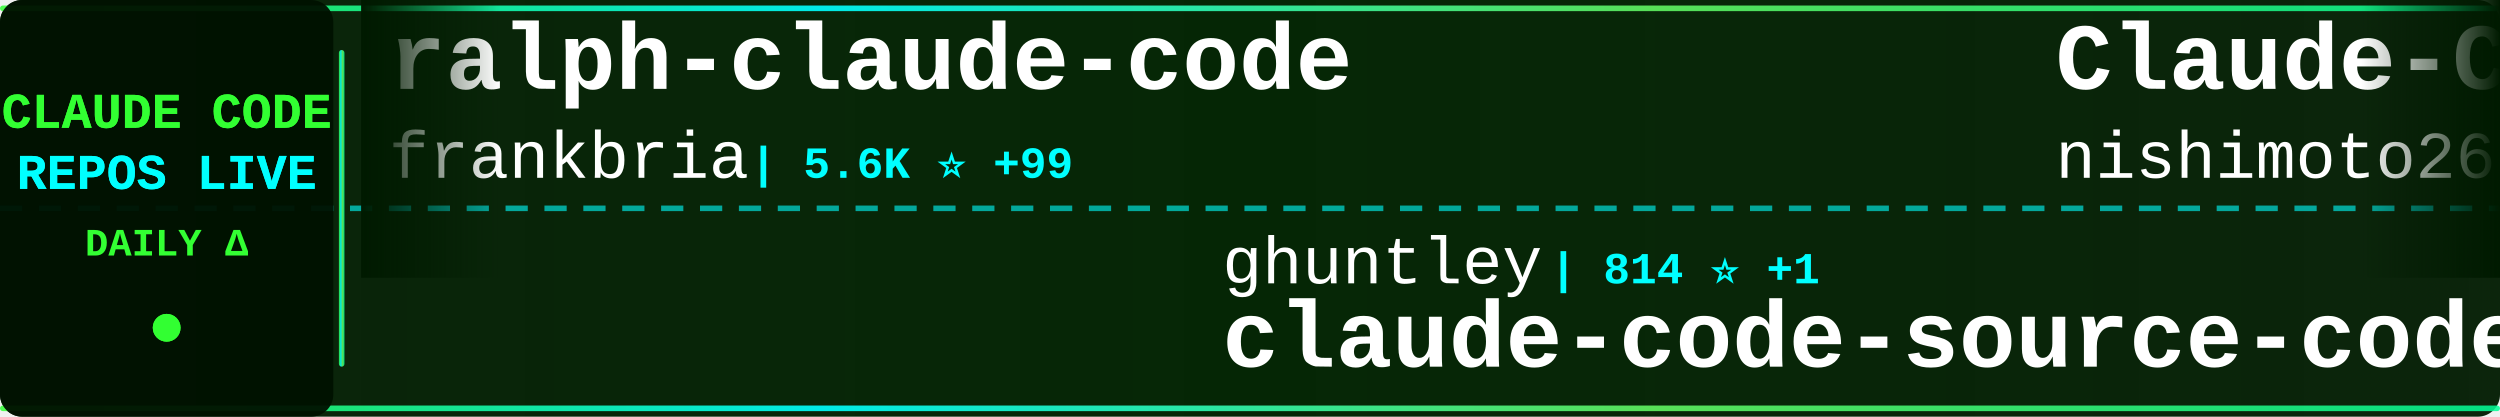
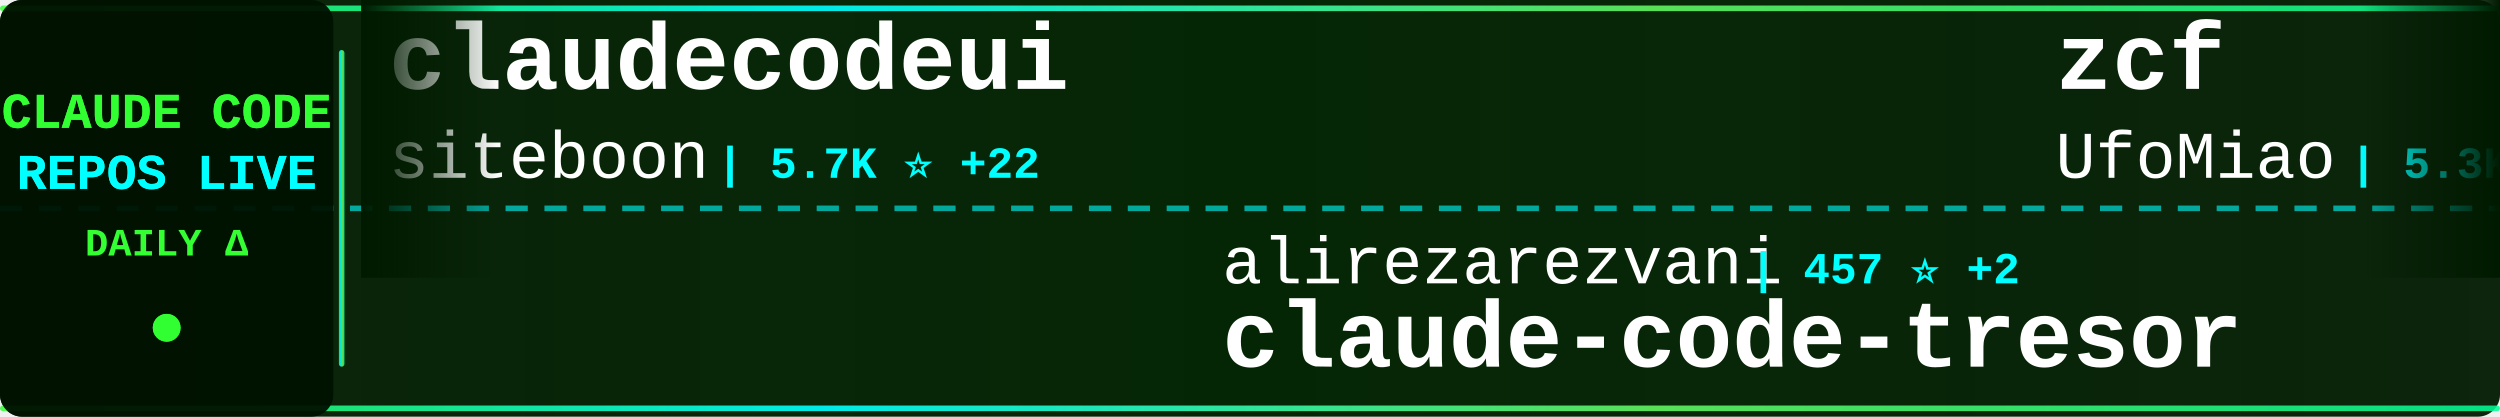
<svg xmlns="http://www.w3.org/2000/svg" width="900" height="150">
  <defs>
    <linearGradient id="tickerBg" x1="0%" y1="0%" x2="100%" y2="0%">
      <stop offset="0%" style="stop-color:#001a00;stop-opacity:0.95" />
      <stop offset="50%" style="stop-color:#002200;stop-opacity:0.98" />
      <stop offset="100%" style="stop-color:#001a00;stop-opacity:0.95" />
    </linearGradient>
    <linearGradient id="borderGrad" x1="0%" y1="0%" x2="100%" y2="0%">
      <stop offset="0%" style="stop-color:#33ff33;stop-opacity:0.85">
        <animate attributeName="stop-opacity" values="0.85;1;0.85" dur="2s" repeatCount="indefinite" />
      </stop>
      <stop offset="33%" style="stop-color:#00ffff;stop-opacity:0.9">
        <animate attributeName="stop-opacity" values="0.9;1;0.9" dur="2.2s" repeatCount="indefinite" />
      </stop>
      <stop offset="66%" style="stop-color:#66ff66;stop-opacity:0.85">
        <animate attributeName="stop-opacity" values="0.85;1;0.85" dur="1.8s" repeatCount="indefinite" />
      </stop>
      <stop offset="100%" style="stop-color:#00ff99;stop-opacity:0.85">
        <animate attributeName="stop-opacity" values="0.85;1;0.85" dur="2s" repeatCount="indefinite" />
      </stop>
    </linearGradient>
    <filter id="textGlow">
      <feGaussianBlur stdDeviation="0.1" result="coloredBlur" />
      <feMerge>
        <feMergeNode in="coloredBlur" />
        <feMergeNode in="SourceGraphic" />
      </feMerge>
    </filter>
    <filter id="metricGlow">
      <feGaussianBlur stdDeviation="0.2" result="coloredBlur" />
      <feMerge>
        <feMergeNode in="coloredBlur" />
        <feMergeNode in="SourceGraphic" />
      </feMerge>
    </filter>
    <linearGradient id="leftFade" x1="0%" y1="0%" x2="100%" y2="0%">
      <stop offset="0%" style="stop-color:#001a00;stop-opacity:1" />
      <stop offset="100%" style="stop-color:#001a00;stop-opacity:0" />
    </linearGradient>
    <linearGradient id="rightFade" x1="0%" y1="0%" x2="100%" y2="0%">
      <stop offset="0%" style="stop-color:#001a00;stop-opacity:0" />
      <stop offset="100%" style="stop-color:#001a00;stop-opacity:1" />
    </linearGradient>
  </defs>
  <rect width="900" height="150" fill="url(#tickerBg)" rx="8" />
  <rect x="0" y="2" width="900" height="2" fill="url(#borderGrad)" rx="1" />
  <rect x="0" y="146" width="900" height="2" fill="url(#borderGrad)" rx="1" />
  <line x1="0" y1="75" x2="900" y2="75" stroke="#00ffff" stroke-width="2" stroke-dasharray="8 6" opacity="0.6" />
  <rect x="0" y="0" width="120" height="150" fill="#001100" opacity="0.95" rx="8" />
  <text x="60" y="46" font-family="'Courier New', monospace" font-size="18" font-weight="bold" fill="#33ff33" text-anchor="middle" filter="url(#textGlow)">
    CLAUDE CODE
  </text>
  <text x="60" y="68" font-family="'Courier New', monospace" font-size="18" font-weight="bold" fill="#00ffff" text-anchor="middle" filter="url(#textGlow)">
    REPOS LIVE
  </text>
  <text x="60" y="92" font-family="'Courier New', monospace" font-size="14" font-weight="bold" fill="#33ff33" text-anchor="middle">
    DAILY Δ
  </text>
  <circle cx="60" cy="118" r="5" fill="#33ff33" filter="url(#metricGlow)">
    <animate attributeName="r" values="4;6;4" dur="1.5s" repeatCount="indefinite" />
    <animate attributeName="opacity" values="0.6;1;0.6" dur="1.5s" repeatCount="indefinite" />
  </circle>
  <rect x="122" y="18" width="2" height="114" fill="url(#borderGrad)" rx="1" />
  <clipPath id="tickerClip">
    <rect x="130" y="0" width="770" height="150" />
  </clipPath>
  <g clip-path="url(#tickerClip)">
    <g id="tickerItems">
      <animateTransform attributeName="transform" attributeType="XML" type="translate" from="0 0" to="-3000 0" dur="54s" repeatCount="indefinite" />
      <g transform="translate(0, 0)">
-         <text x="140" y="32" font-family="'Courier New', monospace" font-size="34" font-weight="bold" fill="#ffffff">ralph-claude-code</text>
-         <text x="140" y="64" font-family="'Courier New', monospace" font-size="24" font-weight="normal" fill="#ffffff" opacity="1.0">frankbria</text>
-         <text x="270" y="64" font-family="'Courier New', monospace" font-size="16" font-weight="bold" fill="#00ffff"> | 5.6K ⭐ +99</text>
+         <text x="140" y="32" font-family="'Courier New', monospace" font-size="34" font-weight="bold" fill="#ffffff">claudecodeui</text>
+         <text x="140" y="64" font-family="'Courier New', monospace" font-size="24" font-weight="normal" fill="#ffffff" opacity="1.0">siteboon</text>
+         <text x="258" y="64" font-family="'Courier New', monospace" font-size="16" font-weight="bold" fill="#00ffff"> | 5.7K ⭐ +22</text>
      </g>
      <g transform="translate(300, 0)">
-         <text x="140" y="102" font-family="'Courier New', monospace" font-size="24" font-weight="normal" fill="#ffffff" opacity="1.0">ghuntley</text>
-         <text x="258" y="102" font-family="'Courier New', monospace" font-size="16" font-weight="bold" fill="#00ffff"> | 814 ⭐ +1</text>
-         <text x="140" y="132" font-family="'Courier New', monospace" font-size="34" font-weight="bold" fill="#ffffff">claude-code-source-code-...</text>
+         <text x="140" y="102" font-family="'Courier New', monospace" font-size="24" font-weight="normal" fill="#ffffff" opacity="1.0">alirezarezvani</text>
+         <text x="330" y="102" font-family="'Courier New', monospace" font-size="16" font-weight="bold" fill="#00ffff"> | 457 ⭐ +2</text>
+         <text x="140" y="132" font-family="'Courier New', monospace" font-size="34" font-weight="bold" fill="#ffffff">claude-code-tresor</text>
      </g>
      <g transform="translate(600, 0)">
-         <text x="140" y="32" font-family="'Courier New', monospace" font-size="34" font-weight="bold" fill="#ffffff">Claude-Code-Communicatio...</text>
-         <text x="140" y="64" font-family="'Courier New', monospace" font-size="24" font-weight="normal" fill="#ffffff" opacity="1.0">nishimoto265</text>
-         <text x="306" y="64" font-family="'Courier New', monospace" font-size="16" font-weight="bold" fill="#00ffff"> | 478 ⭐</text>
+         <text x="140" y="32" font-family="'Courier New', monospace" font-size="34" font-weight="bold" fill="#ffffff">zcf</text>
+         <text x="140" y="64" font-family="'Courier New', monospace" font-size="24" font-weight="normal" fill="#ffffff" opacity="1.0">UfoMiao</text>
+         <text x="246" y="64" font-family="'Courier New', monospace" font-size="16" font-weight="bold" fill="#00ffff"> | 5.3K ⭐ +10</text>
      </g>
      <g transform="translate(900, 0)">
-         <text x="140" y="102" font-family="'Courier New', monospace" font-size="24" font-weight="normal" fill="#ffffff" opacity="1.0">diet103</text>
-         <text x="246" y="102" font-family="'Courier New', monospace" font-size="16" font-weight="bold" fill="#00ffff"> | 8.6K ⭐ +16</text>
-         <text x="140" y="132" font-family="'Courier New', monospace" font-size="34" font-weight="bold" fill="#ffffff">claude-code-infrastructu...</text>
+         <text x="140" y="102" font-family="'Courier New', monospace" font-size="24" font-weight="normal" fill="#ffffff" opacity="1.0">revfactory</text>
+         <text x="282" y="102" font-family="'Courier New', monospace" font-size="16" font-weight="bold" fill="#00ffff"> | 746 ⭐ +2</text>
+         <text x="140" y="132" font-family="'Courier New', monospace" font-size="34" font-weight="bold" fill="#ffffff">claude-code-mastering</text>
      </g>
      <g transform="translate(1200, 0)">
-         <text x="140" y="32" font-family="'Courier New', monospace" font-size="34" font-weight="bold" fill="#ffffff">claude-code-transcripts</text>
-         <text x="140" y="64" font-family="'Courier New', monospace" font-size="24" font-weight="normal" fill="#ffffff" opacity="1.0">simonw</text>
-         <text x="234" y="64" font-family="'Courier New', monospace" font-size="16" font-weight="bold" fill="#00ffff"> | 846 ⭐ +5</text>
+         <text x="140" y="32" font-family="'Courier New', monospace" font-size="34" font-weight="bold" fill="#ffffff">claude-code-router</text>
+         <text x="140" y="64" font-family="'Courier New', monospace" font-size="24" font-weight="normal" fill="#ffffff" opacity="1.0">musistudio</text>
+         <text x="282" y="64" font-family="'Courier New', monospace" font-size="16" font-weight="bold" fill="#00ffff"> | 26.6K ⭐ +87</text>
      </g>
      <g transform="translate(1500, 0)">
-         <text x="140" y="102" font-family="'Courier New', monospace" font-size="24" font-weight="normal" fill="#ffffff" opacity="1.0">d-kimuson</text>
-         <text x="270" y="102" font-family="'Courier New', monospace" font-size="16" font-weight="bold" fill="#00ffff"> | 816 ⭐ +1</text>
-         <text x="140" y="132" font-family="'Courier New', monospace" font-size="34" font-weight="bold" fill="#ffffff">claude-code-viewer</text>
+         <text x="140" y="102" font-family="'Courier New', monospace" font-size="24" font-weight="normal" fill="#ffffff" opacity="1.0">zed-industries</text>
+         <text x="330" y="102" font-family="'Courier New', monospace" font-size="16" font-weight="bold" fill="#00ffff"> | 803 ⭐ +7</text>
+         <text x="140" y="132" font-family="'Courier New', monospace" font-size="34" font-weight="bold" fill="#ffffff">claude-code-acp</text>
      </g>
      <g transform="translate(1800, 0)">
-         <text x="140" y="32" font-family="'Courier New', monospace" font-size="34" font-weight="bold" fill="#ffffff">context7</text>
-         <text x="140" y="64" font-family="'Courier New', monospace" font-size="24" font-weight="normal" fill="#ffffff" opacity="1.0">upstash</text>
-         <text x="246" y="64" font-family="'Courier New', monospace" font-size="16" font-weight="bold" fill="#00ffff"> | 43.5K ⭐ +126</text>
+         <text x="140" y="32" font-family="'Courier New', monospace" font-size="34" font-weight="bold" fill="#ffffff">cc</text>
+         <text x="140" y="64" font-family="'Courier New', monospace" font-size="24" font-weight="normal" fill="#ffffff" opacity="1.0">kn1026</text>
+         <text x="234" y="64" font-family="'Courier New', monospace" font-size="16" font-weight="bold" fill="#00ffff"> | 703 ⭐</text>
      </g>
      <g transform="translate(2100, 0)">
-         <text x="140" y="102" font-family="'Courier New', monospace" font-size="24" font-weight="normal" fill="#ffffff" opacity="1.0">andrepimenta</text>
-         <text x="306" y="102" font-family="'Courier New', monospace" font-size="16" font-weight="bold" fill="#00ffff"> | 980 ⭐ +3</text>
-         <text x="140" y="132" font-family="'Courier New', monospace" font-size="34" font-weight="bold" fill="#ffffff">claude-code-chat</text>
+         <text x="140" y="102" font-family="'Courier New', monospace" font-size="24" font-weight="normal" fill="#ffffff" opacity="1.0">anthropics</text>
+         <text x="282" y="102" font-family="'Courier New', monospace" font-size="16" font-weight="bold" fill="#00ffff"> | 4.4K ⭐ +29</text>
+         <text x="140" y="132" font-family="'Courier New', monospace" font-size="34" font-weight="bold" fill="#ffffff">claude-agent-sdk-python</text>
      </g>
      <g transform="translate(2400, 0)">
-         <text x="140" y="32" font-family="'Courier New', monospace" font-size="34" font-weight="bold" fill="#ffffff">claude-task-master</text>
-         <text x="140" y="64" font-family="'Courier New', monospace" font-size="24" font-weight="normal" fill="#ffffff" opacity="1.0">eyaltoledano</text>
-         <text x="306" y="64" font-family="'Courier New', monospace" font-size="16" font-weight="bold" fill="#00ffff"> | 25.1K ⭐ +23</text>
+         <text x="140" y="32" font-family="'Courier New', monospace" font-size="34" font-weight="bold" fill="#ffffff">claude-code-guide</text>
+         <text x="140" y="64" font-family="'Courier New', monospace" font-size="24" font-weight="normal" fill="#ffffff" opacity="1.0">Cranot</text>
+         <text x="234" y="64" font-family="'Courier New', monospace" font-size="16" font-weight="bold" fill="#00ffff"> | 2.3K ⭐ +1</text>
      </g>
      <g transform="translate(2700, 0)">
        <text x="140" y="102" font-family="'Courier New', monospace" font-size="24" font-weight="normal" fill="#ffffff" opacity="1.0">anthropics</text>
-         <text x="282" y="102" font-family="'Courier New', monospace" font-size="16" font-weight="bold" fill="#00ffff"> | 561 ⭐ +1</text>
-         <text x="140" y="132" font-family="'Courier New', monospace" font-size="34" font-weight="bold" fill="#ffffff">claude-code-base-action</text>
+         <text x="282" y="102" font-family="'Courier New', monospace" font-size="16" font-weight="bold" fill="#00ffff"> | 1.3K ⭐ +10</text>
+         <text x="140" y="132" font-family="'Courier New', monospace" font-size="34" font-weight="bold" fill="#ffffff">claude-agent-sdk-demos</text>
      </g>
      <g transform="translate(3000, 0)">
-         <text x="140" y="32" font-family="'Courier New', monospace" font-size="34" font-weight="bold" fill="#ffffff">ralph-claude-code</text>
-         <text x="140" y="64" font-family="'Courier New', monospace" font-size="24" font-weight="normal" fill="#ffffff" opacity="1.0">frankbria</text>
-         <text x="270" y="64" font-family="'Courier New', monospace" font-size="16" font-weight="bold" fill="#00ffff"> | 5.6K ⭐ +99</text>
+         <text x="140" y="32" font-family="'Courier New', monospace" font-size="34" font-weight="bold" fill="#ffffff">claudecodeui</text>
+         <text x="140" y="64" font-family="'Courier New', monospace" font-size="24" font-weight="normal" fill="#ffffff" opacity="1.0">siteboon</text>
+         <text x="258" y="64" font-family="'Courier New', monospace" font-size="16" font-weight="bold" fill="#00ffff"> | 5.7K ⭐ +22</text>
      </g>
      <g transform="translate(3300, 0)">
-         <text x="140" y="102" font-family="'Courier New', monospace" font-size="24" font-weight="normal" fill="#ffffff" opacity="1.0">ghuntley</text>
-         <text x="258" y="102" font-family="'Courier New', monospace" font-size="16" font-weight="bold" fill="#00ffff"> | 814 ⭐ +1</text>
-         <text x="140" y="132" font-family="'Courier New', monospace" font-size="34" font-weight="bold" fill="#ffffff">claude-code-source-code-...</text>
+         <text x="140" y="102" font-family="'Courier New', monospace" font-size="24" font-weight="normal" fill="#ffffff" opacity="1.0">alirezarezvani</text>
+         <text x="330" y="102" font-family="'Courier New', monospace" font-size="16" font-weight="bold" fill="#00ffff"> | 457 ⭐ +2</text>
+         <text x="140" y="132" font-family="'Courier New', monospace" font-size="34" font-weight="bold" fill="#ffffff">claude-code-tresor</text>
      </g>
      <g transform="translate(3600, 0)">
-         <text x="140" y="32" font-family="'Courier New', monospace" font-size="34" font-weight="bold" fill="#ffffff">Claude-Code-Communicatio...</text>
-         <text x="140" y="64" font-family="'Courier New', monospace" font-size="24" font-weight="normal" fill="#ffffff" opacity="1.0">nishimoto265</text>
-         <text x="306" y="64" font-family="'Courier New', monospace" font-size="16" font-weight="bold" fill="#00ffff"> | 478 ⭐</text>
+         <text x="140" y="32" font-family="'Courier New', monospace" font-size="34" font-weight="bold" fill="#ffffff">zcf</text>
+         <text x="140" y="64" font-family="'Courier New', monospace" font-size="24" font-weight="normal" fill="#ffffff" opacity="1.0">UfoMiao</text>
+         <text x="246" y="64" font-family="'Courier New', monospace" font-size="16" font-weight="bold" fill="#00ffff"> | 5.3K ⭐ +10</text>
      </g>
      <g transform="translate(3900, 0)">
-         <text x="140" y="102" font-family="'Courier New', monospace" font-size="24" font-weight="normal" fill="#ffffff" opacity="1.0">diet103</text>
-         <text x="246" y="102" font-family="'Courier New', monospace" font-size="16" font-weight="bold" fill="#00ffff"> | 8.6K ⭐ +16</text>
-         <text x="140" y="132" font-family="'Courier New', monospace" font-size="34" font-weight="bold" fill="#ffffff">claude-code-infrastructu...</text>
+         <text x="140" y="102" font-family="'Courier New', monospace" font-size="24" font-weight="normal" fill="#ffffff" opacity="1.0">revfactory</text>
+         <text x="282" y="102" font-family="'Courier New', monospace" font-size="16" font-weight="bold" fill="#00ffff"> | 746 ⭐ +2</text>
+         <text x="140" y="132" font-family="'Courier New', monospace" font-size="34" font-weight="bold" fill="#ffffff">claude-code-mastering</text>
      </g>
    </g>
  </g>
  <rect x="130" y="0" width="50" height="100" fill="url(#leftFade)" />
  <rect x="850" y="0" width="50" height="100" fill="url(#rightFade)" />
</svg>
